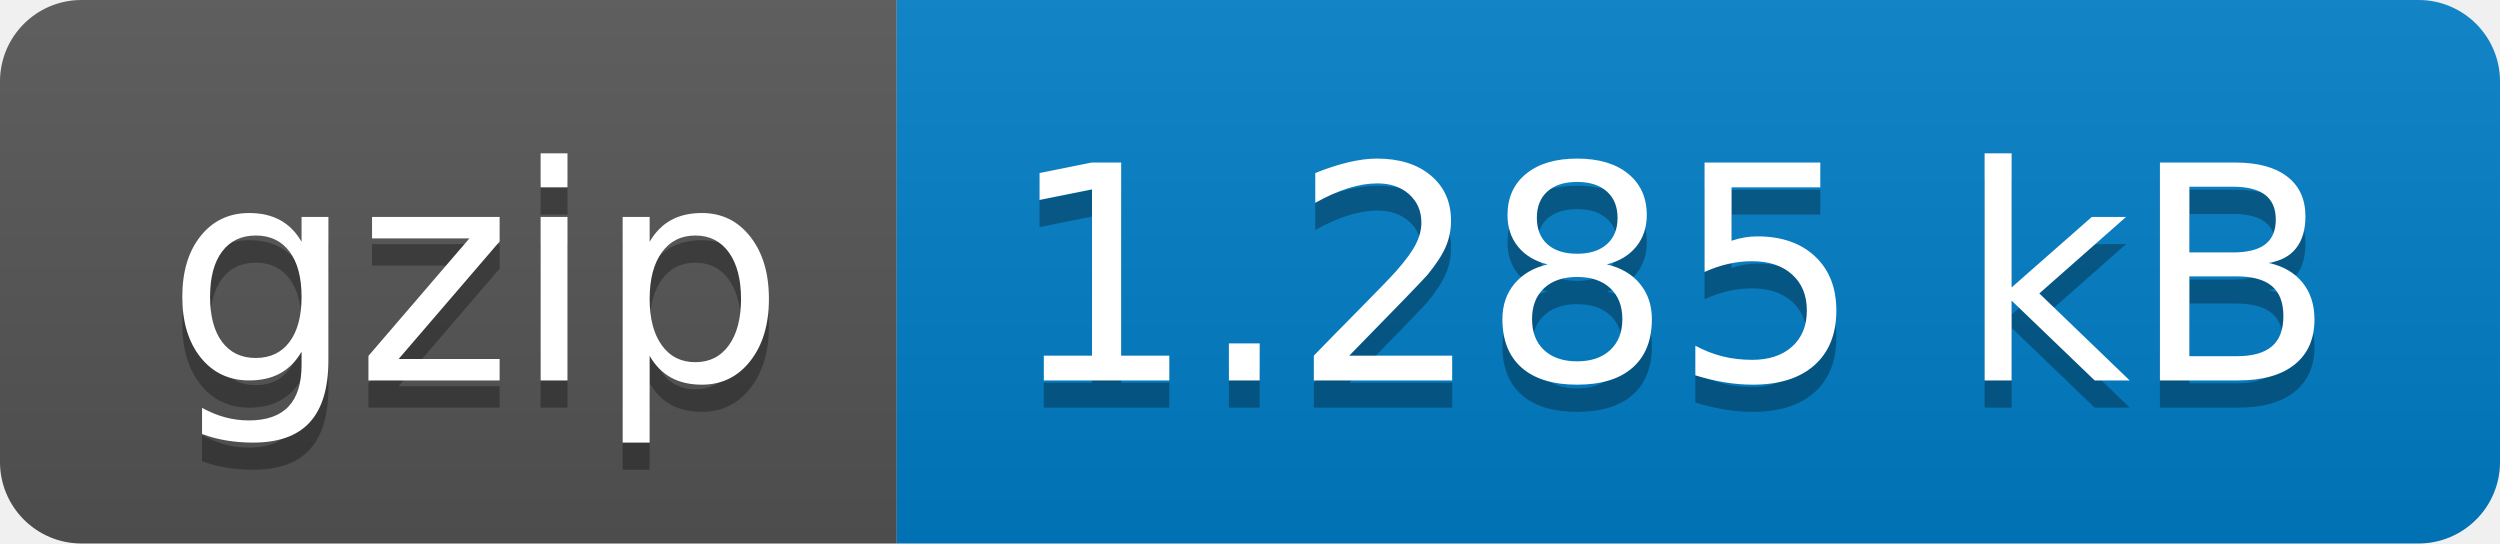
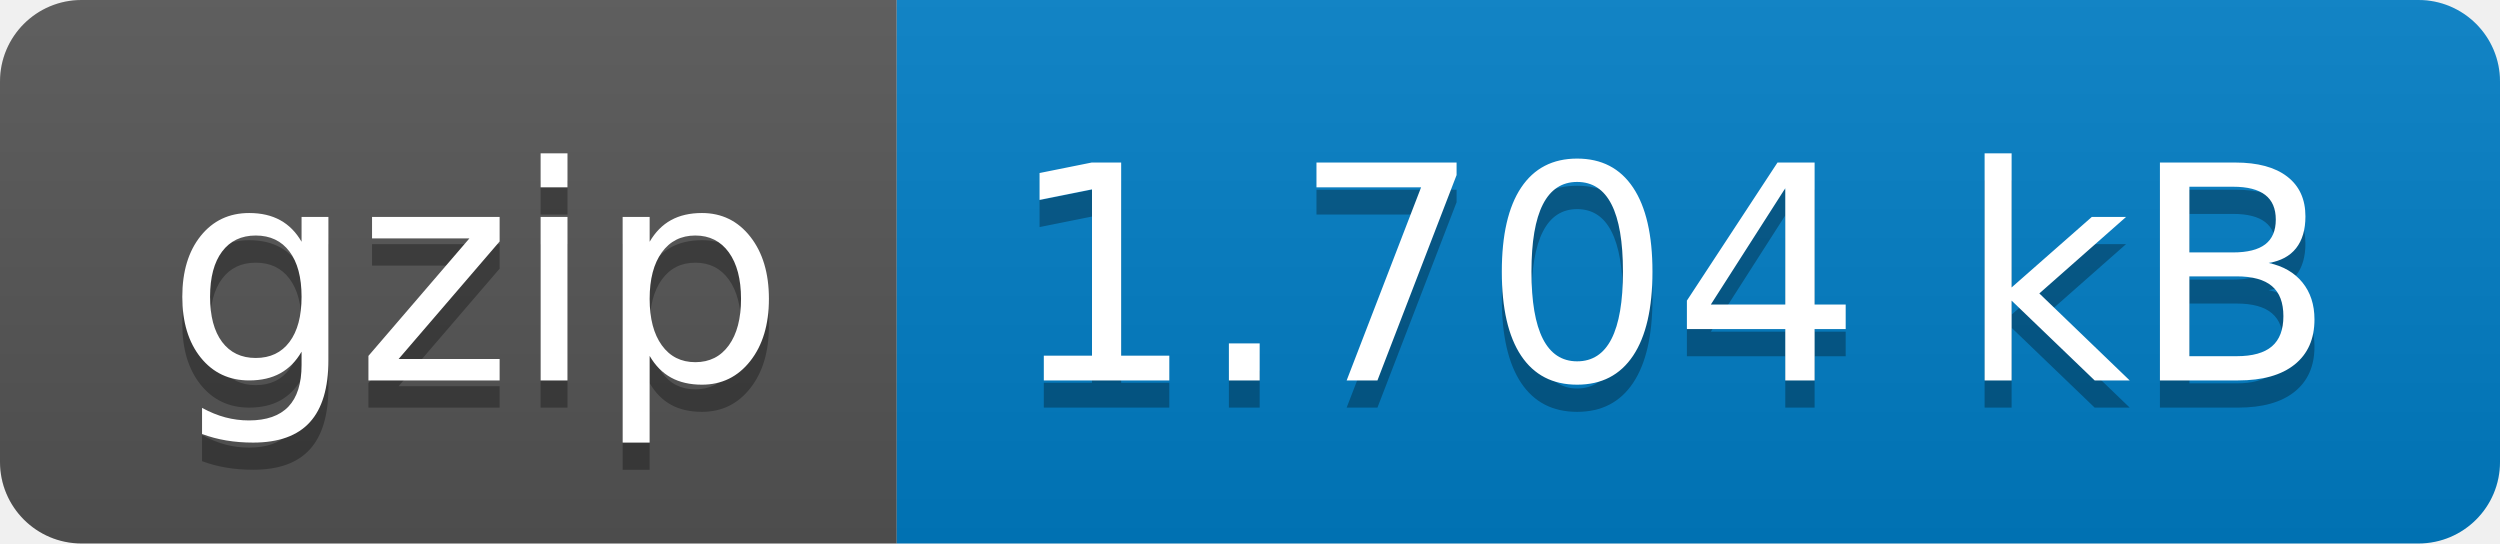
- <svg xmlns="http://www.w3.org/2000/svg" width="92" height="20" role="img" aria-label="gzip: 1.285 kB">
+ <svg xmlns="http://www.w3.org/2000/svg" width="92" height="20" role="img" aria-label="gzip: 1.704 kB">
  <linearGradient id="s" x2="0" y2="100%">
    <stop offset="0" stop-color="#bbb" stop-opacity=".1" />
    <stop offset="1" stop-opacity=".1" />
  </linearGradient>
  <clipPath id="r">
    <rect width="92" height="20" rx="3" fill="#fff" />
  </clipPath>
  <g clip-path="url(#r)">
    <rect width="33" height="20" fill="#555" />
    <rect x="33" width="59" height="20" fill="#007ec6" />
    <rect width="92" height="20" fill="url(#s)" />
  </g>
  <g fill="#fff" text-anchor="middle" font-family="Verdana,Geneva,DejaVu Sans,sans-serif" text-rendering="geometricPrecision" font-size="110">
    <text aria-hidden="true" x="175" y="150" fill="#010101" fill-opacity=".3" transform="scale(.1)" textLength="230">gzip</text>
    <text x="175" y="140" transform="scale(.1)" fill="#fff" textLength="230">gzip</text>
-     <text aria-hidden="true" x="615" y="150" fill="#010101" fill-opacity=".3" transform="scale(.1)" textLength="490">1.285 kB</text>
-     <text x="615" y="140" transform="scale(.1)" fill="#fff" textLength="490">1.285 kB</text>
+     <text aria-hidden="true" x="615" y="150" fill="#010101" fill-opacity=".3" transform="scale(.1)" textLength="490">1.704 kB</text>
+     <text x="615" y="140" transform="scale(.1)" fill="#fff" textLength="490">1.704 kB</text>
  </g>
</svg>
